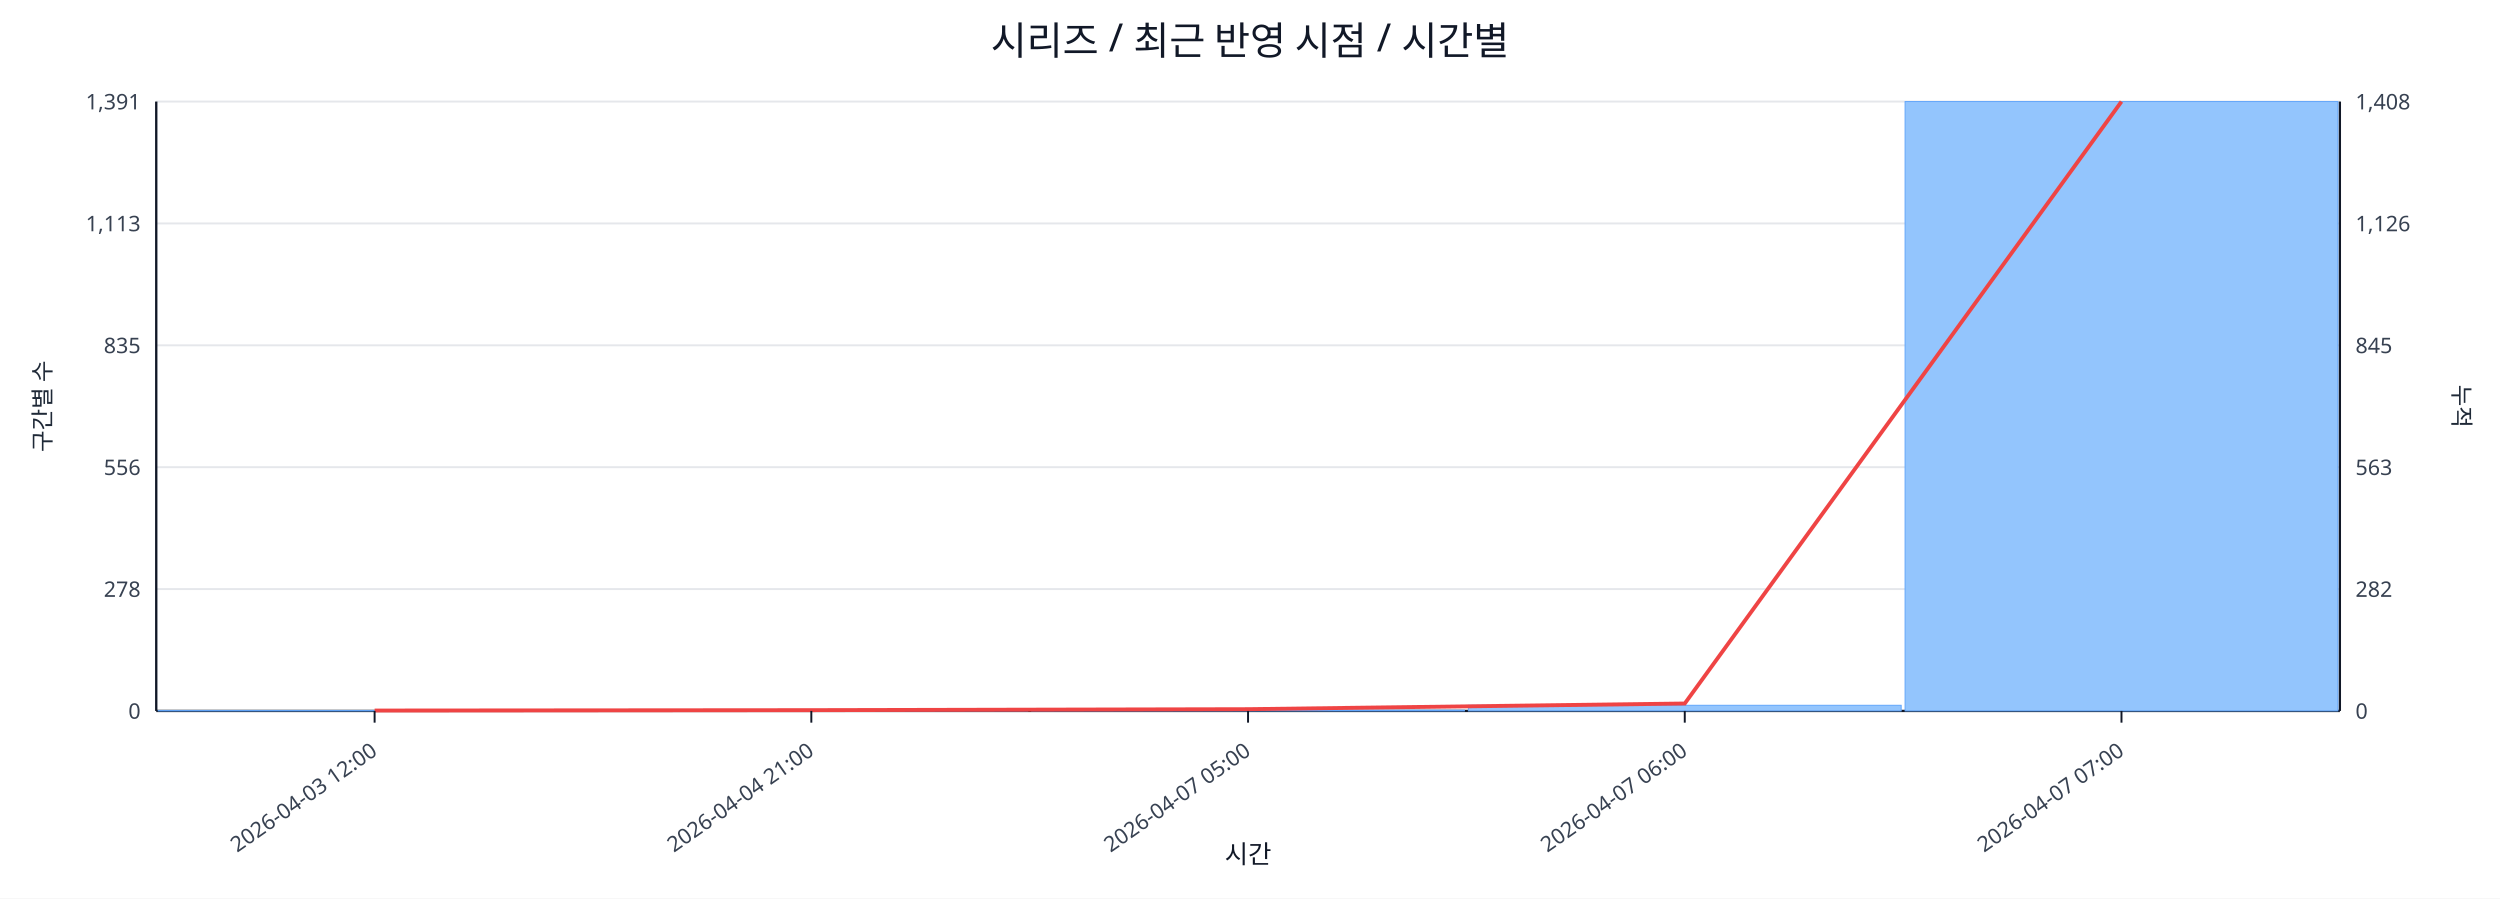
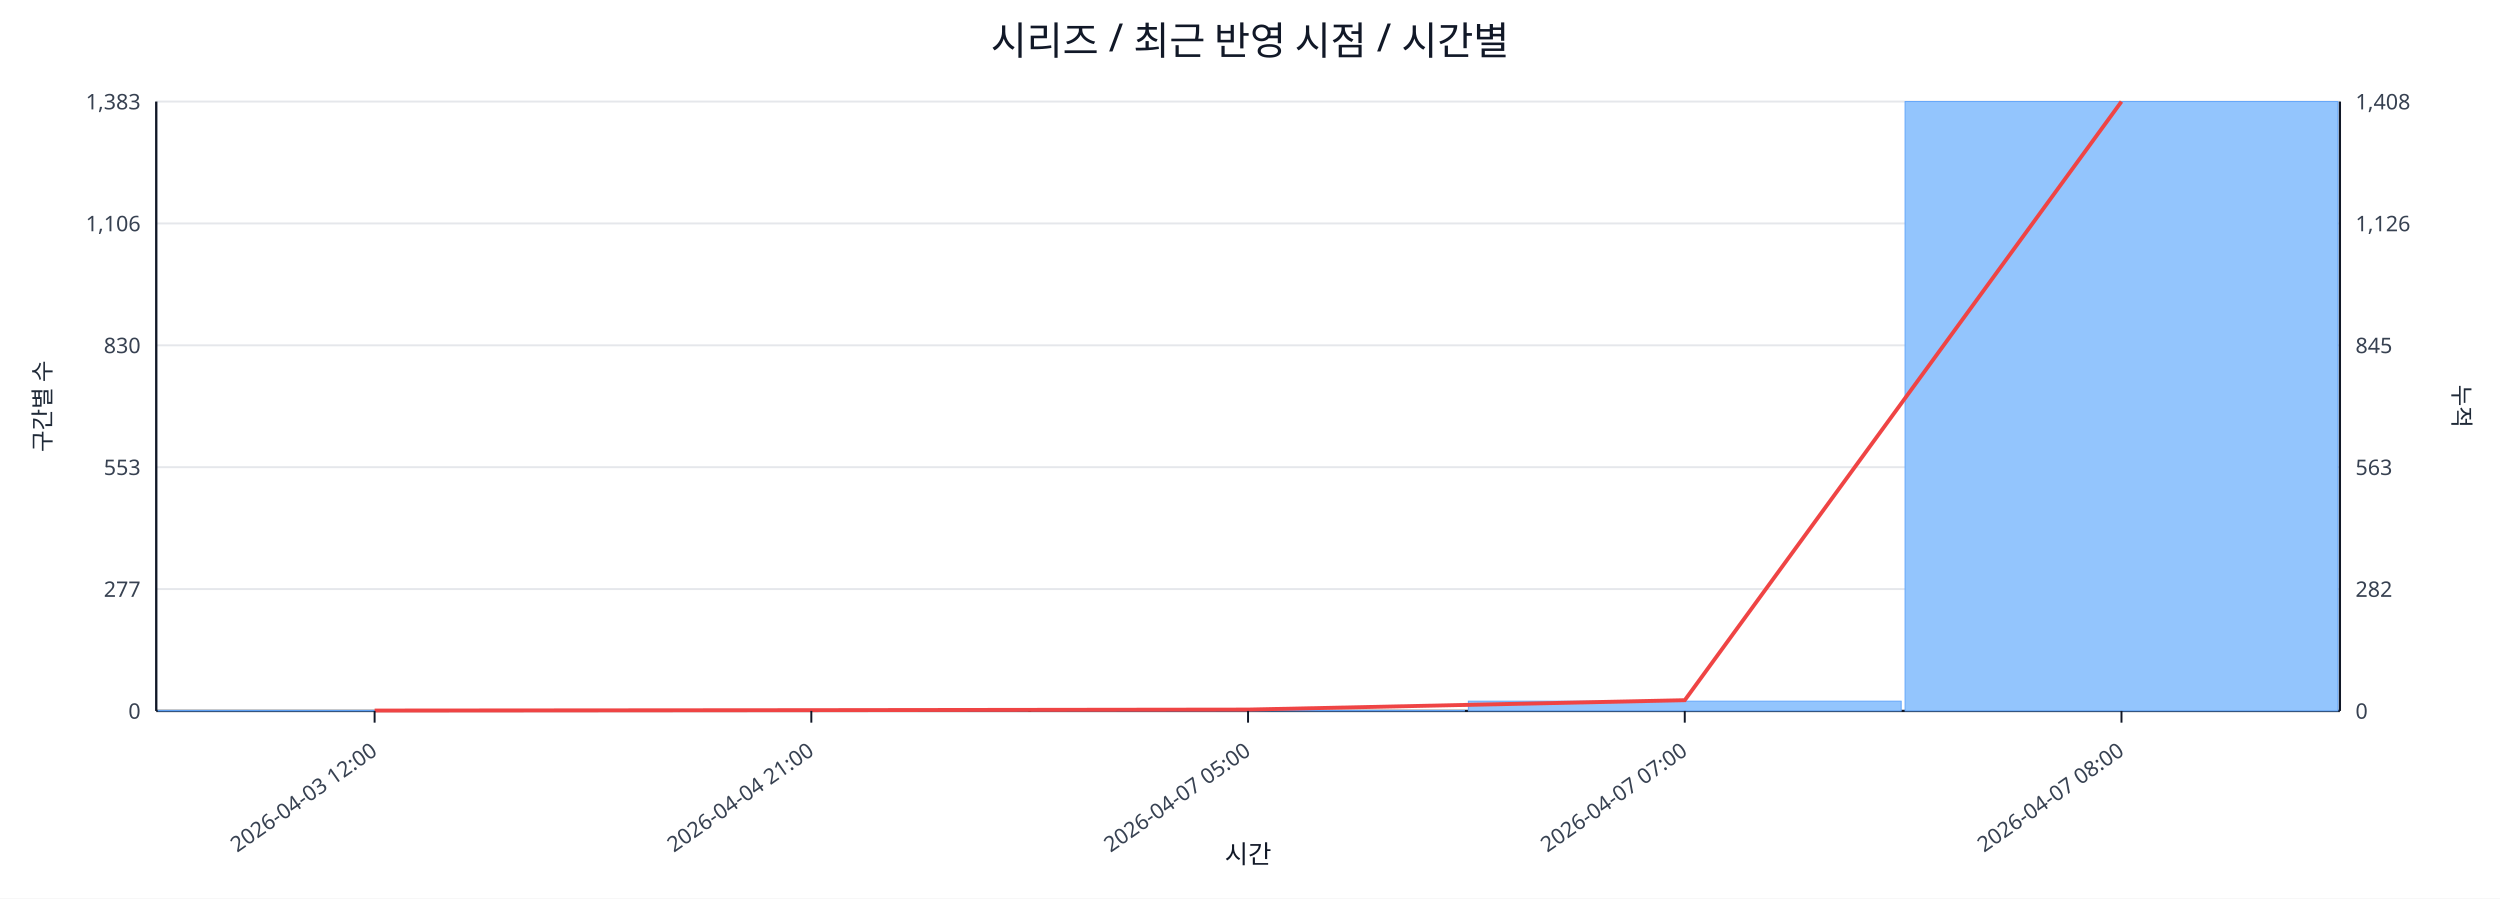
<svg xmlns="http://www.w3.org/2000/svg" width="1280" height="460" viewBox="0 0 1280 460">
  <rect x="0" y="0" width="100%" height="100%" fill="#ffffff" />
  <text x="640.0" y="28" font-size="20" text-anchor="middle" font-family="sans-serif" fill="#111827">시리즈 / 최근 반영 시점 / 시간별</text>
  <line x1="80.0" y1="52.0" x2="1198.0" y2="52.0" stroke="#e5e7eb" stroke-width="1" />
-   <text x="72.0" y="56.0" font-size="11" text-anchor="end" font-family="sans-serif" fill="#374151">1,391</text>
+   <text x="72.0" y="56.0" font-size="11" text-anchor="end" font-family="sans-serif" fill="#374151">1,383</text>
  <text x="1206.0" y="56.0" font-size="11" text-anchor="start" font-family="sans-serif" fill="#374151">1,408</text>
  <line x1="80.0" y1="114.4" x2="1198.0" y2="114.4" stroke="#e5e7eb" stroke-width="1" />
-   <text x="72.0" y="118.4" font-size="11" text-anchor="end" font-family="sans-serif" fill="#374151">1,113</text>
+   <text x="72.0" y="118.4" font-size="11" text-anchor="end" font-family="sans-serif" fill="#374151">1,106</text>
  <text x="1206.0" y="118.4" font-size="11" text-anchor="start" font-family="sans-serif" fill="#374151">1,126</text>
  <line x1="80.0" y1="176.8" x2="1198.0" y2="176.8" stroke="#e5e7eb" stroke-width="1" />
-   <text x="72.0" y="180.8" font-size="11" text-anchor="end" font-family="sans-serif" fill="#374151">835</text>
+   <text x="72.0" y="180.8" font-size="11" text-anchor="end" font-family="sans-serif" fill="#374151">830</text>
  <text x="1206.0" y="180.8" font-size="11" text-anchor="start" font-family="sans-serif" fill="#374151">845</text>
  <line x1="80.0" y1="239.2" x2="1198.0" y2="239.2" stroke="#e5e7eb" stroke-width="1" />
-   <text x="72.0" y="243.2" font-size="11" text-anchor="end" font-family="sans-serif" fill="#374151">556</text>
+   <text x="72.0" y="243.2" font-size="11" text-anchor="end" font-family="sans-serif" fill="#374151">553</text>
  <text x="1206.0" y="243.2" font-size="11" text-anchor="start" font-family="sans-serif" fill="#374151">563</text>
  <line x1="80.0" y1="301.6" x2="1198.0" y2="301.6" stroke="#e5e7eb" stroke-width="1" />
-   <text x="72.0" y="305.6" font-size="11" text-anchor="end" font-family="sans-serif" fill="#374151">278</text>
+   <text x="72.0" y="305.6" font-size="11" text-anchor="end" font-family="sans-serif" fill="#374151">277</text>
  <text x="1206.0" y="305.6" font-size="11" text-anchor="start" font-family="sans-serif" fill="#374151">282</text>
  <line x1="80.0" y1="364.0" x2="1198.0" y2="364.0" stroke="#e5e7eb" stroke-width="1" />
  <text x="72.0" y="368.0" font-size="11" text-anchor="end" font-family="sans-serif" fill="#374151">0</text>
  <text x="1206.0" y="368.0" font-size="11" text-anchor="start" font-family="sans-serif" fill="#374151">0</text>
  <line x1="80.0" y1="364.0" x2="1198.0" y2="364.0" stroke="#111827" stroke-width="1.2" />
  <line x1="80.0" y1="52.0" x2="80.0" y2="364.0" stroke="#111827" stroke-width="1.2" />
  <line x1="1198.0" y1="52.0" x2="1198.0" y2="364.0" stroke="#111827" stroke-width="1.2" />
  <rect x="81.0" y="363.8" width="221.6" height="0.2" fill="#93c5fd" stroke="#60a5fa" stroke-width="0.5" />
  <rect x="304.6" y="363.8" width="221.6" height="0.2" fill="#93c5fd" stroke="#60a5fa" stroke-width="0.5" />
-   <rect x="528.2" y="363.6" width="221.6" height="0.4" fill="#93c5fd" stroke="#60a5fa" stroke-width="0.5" />
-   <rect x="751.8" y="361.1" width="221.6" height="2.9" fill="#93c5fd" stroke="#60a5fa" stroke-width="0.5" />
+   <rect x="528.2" y="363.8" width="221.6" height="0.2" fill="#93c5fd" stroke="#60a5fa" stroke-width="0.5" />
+   <rect x="751.8" y="359.0" width="221.6" height="5.0" fill="#93c5fd" stroke="#60a5fa" stroke-width="0.5" />
  <rect x="975.4" y="52.0" width="221.6" height="312.0" fill="#93c5fd" stroke="#60a5fa" stroke-width="0.5" />
-   <polyline fill="none" stroke="#ef4444" stroke-width="2" points="191.8,363.8 415.4,363.6 639.0,363.1 862.6,360.2 1086.2,52.0" />
+   <polyline fill="none" stroke="#ef4444" stroke-width="2" points="191.8,363.8 415.4,363.6 639.0,363.3 862.6,358.5 1086.2,52.0" />
  <line x1="191.8" y1="364.0" x2="191.8" y2="370.0" stroke="#111827" stroke-width="1" />
  <text x="193.8" y="386.0" font-size="11" text-anchor="end" transform="rotate(-35 193.8 386.0)" font-family="sans-serif" fill="#374151">2026-04-03 12:00</text>
  <line x1="415.4" y1="364.0" x2="415.4" y2="370.0" stroke="#111827" stroke-width="1" />
  <text x="417.4" y="386.0" font-size="11" text-anchor="end" transform="rotate(-35 417.4 386.0)" font-family="sans-serif" fill="#374151">2026-04-04 21:00</text>
  <line x1="639.0" y1="364.0" x2="639.0" y2="370.0" stroke="#111827" stroke-width="1" />
  <text x="641.0" y="386.0" font-size="11" text-anchor="end" transform="rotate(-35 641.0 386.0)" font-family="sans-serif" fill="#374151">2026-04-07 05:00</text>
  <line x1="862.6" y1="364.0" x2="862.6" y2="370.0" stroke="#111827" stroke-width="1" />
-   <text x="864.6" y="386.0" font-size="11" text-anchor="end" transform="rotate(-35 864.6 386.0)" font-family="sans-serif" fill="#374151">2026-04-07 06:00</text>
+   <text x="864.6" y="386.0" font-size="11" text-anchor="end" transform="rotate(-35 864.6 386.0)" font-family="sans-serif" fill="#374151">2026-04-07 07:00</text>
  <line x1="1086.2" y1="364.0" x2="1086.2" y2="370.0" stroke="#111827" stroke-width="1" />
-   <text x="1088.2" y="386.0" font-size="11" text-anchor="end" transform="rotate(-35 1088.2 386.0)" font-family="sans-serif" fill="#374151">2026-04-07 07:00</text>
+   <text x="1088.2" y="386.0" font-size="11" text-anchor="end" transform="rotate(-35 1088.2 386.0)" font-family="sans-serif" fill="#374151">2026-04-07 08:00</text>
  <text x="26" y="208.0" font-size="12" transform="rotate(-90 26 208.0)" text-anchor="middle" font-family="sans-serif" fill="#1f2937">구간별 수</text>
  <text x="1256.0" y="208.0" font-size="12" transform="rotate(90 1256.0 208.0)" text-anchor="middle" font-family="sans-serif" fill="#1f2937">누적</text>
  <text x="639.0" y="442.0" font-size="13" text-anchor="middle" font-family="sans-serif" fill="#111827">시간</text>
</svg>
